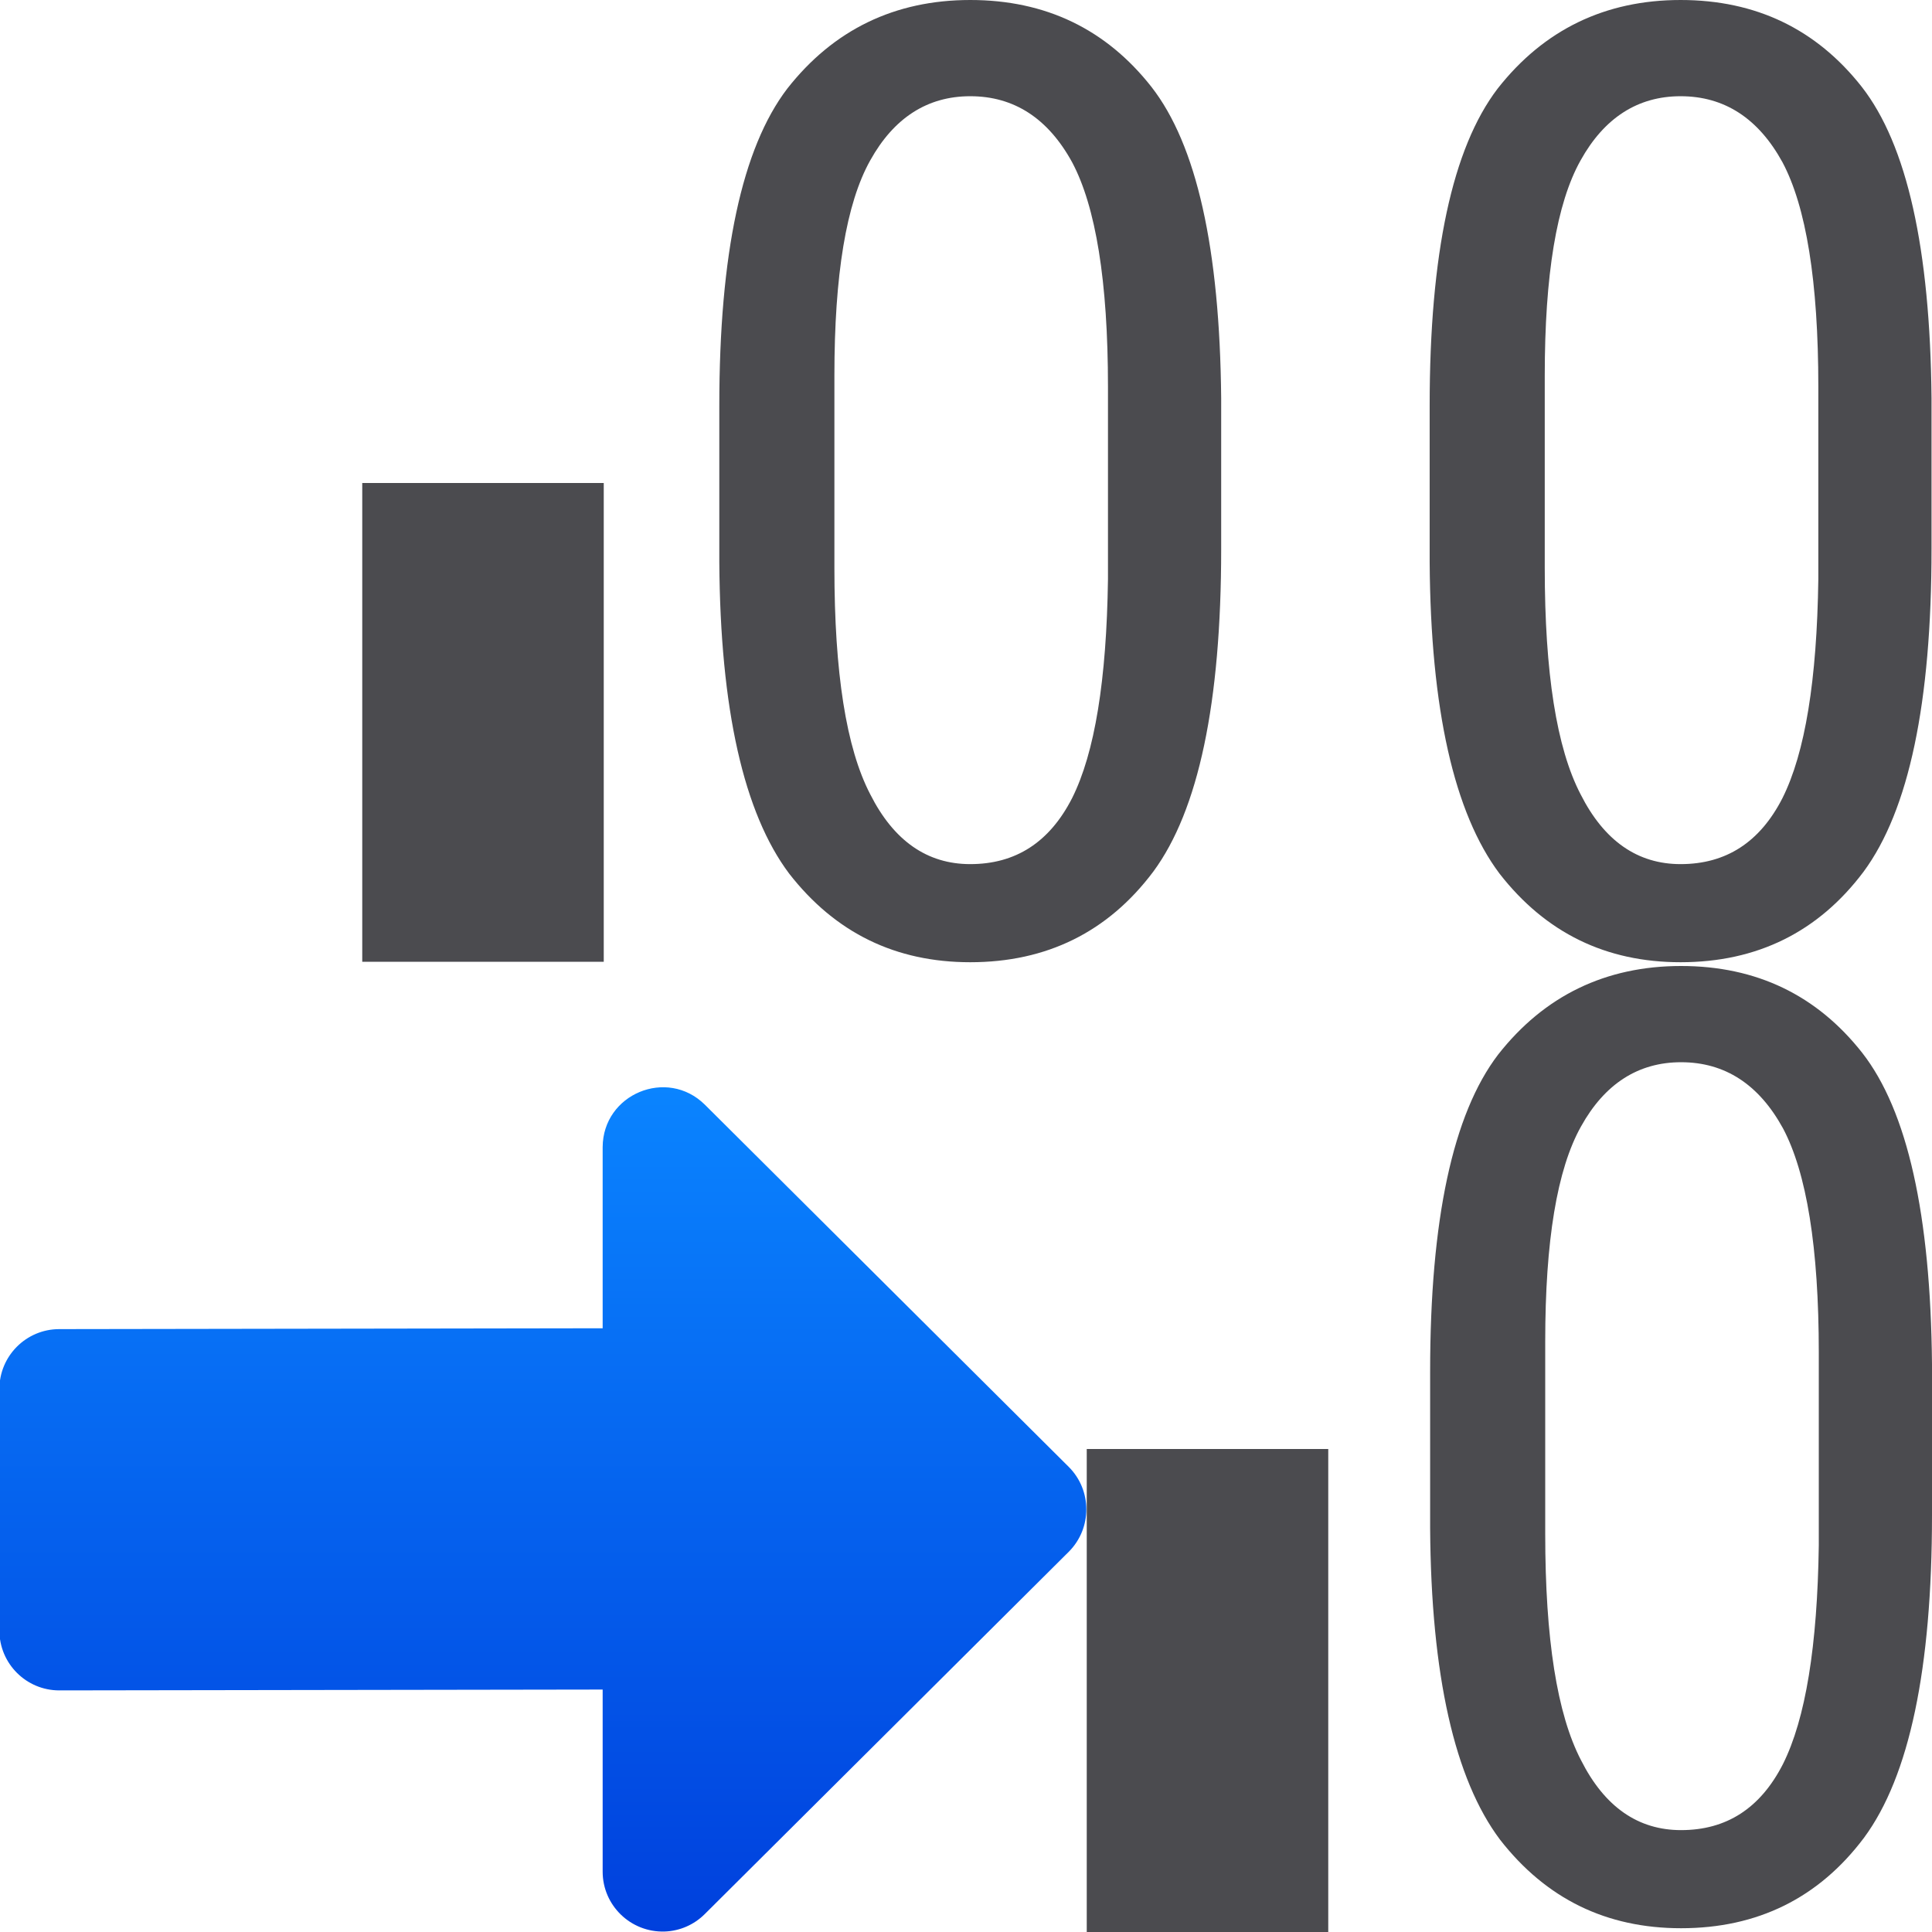
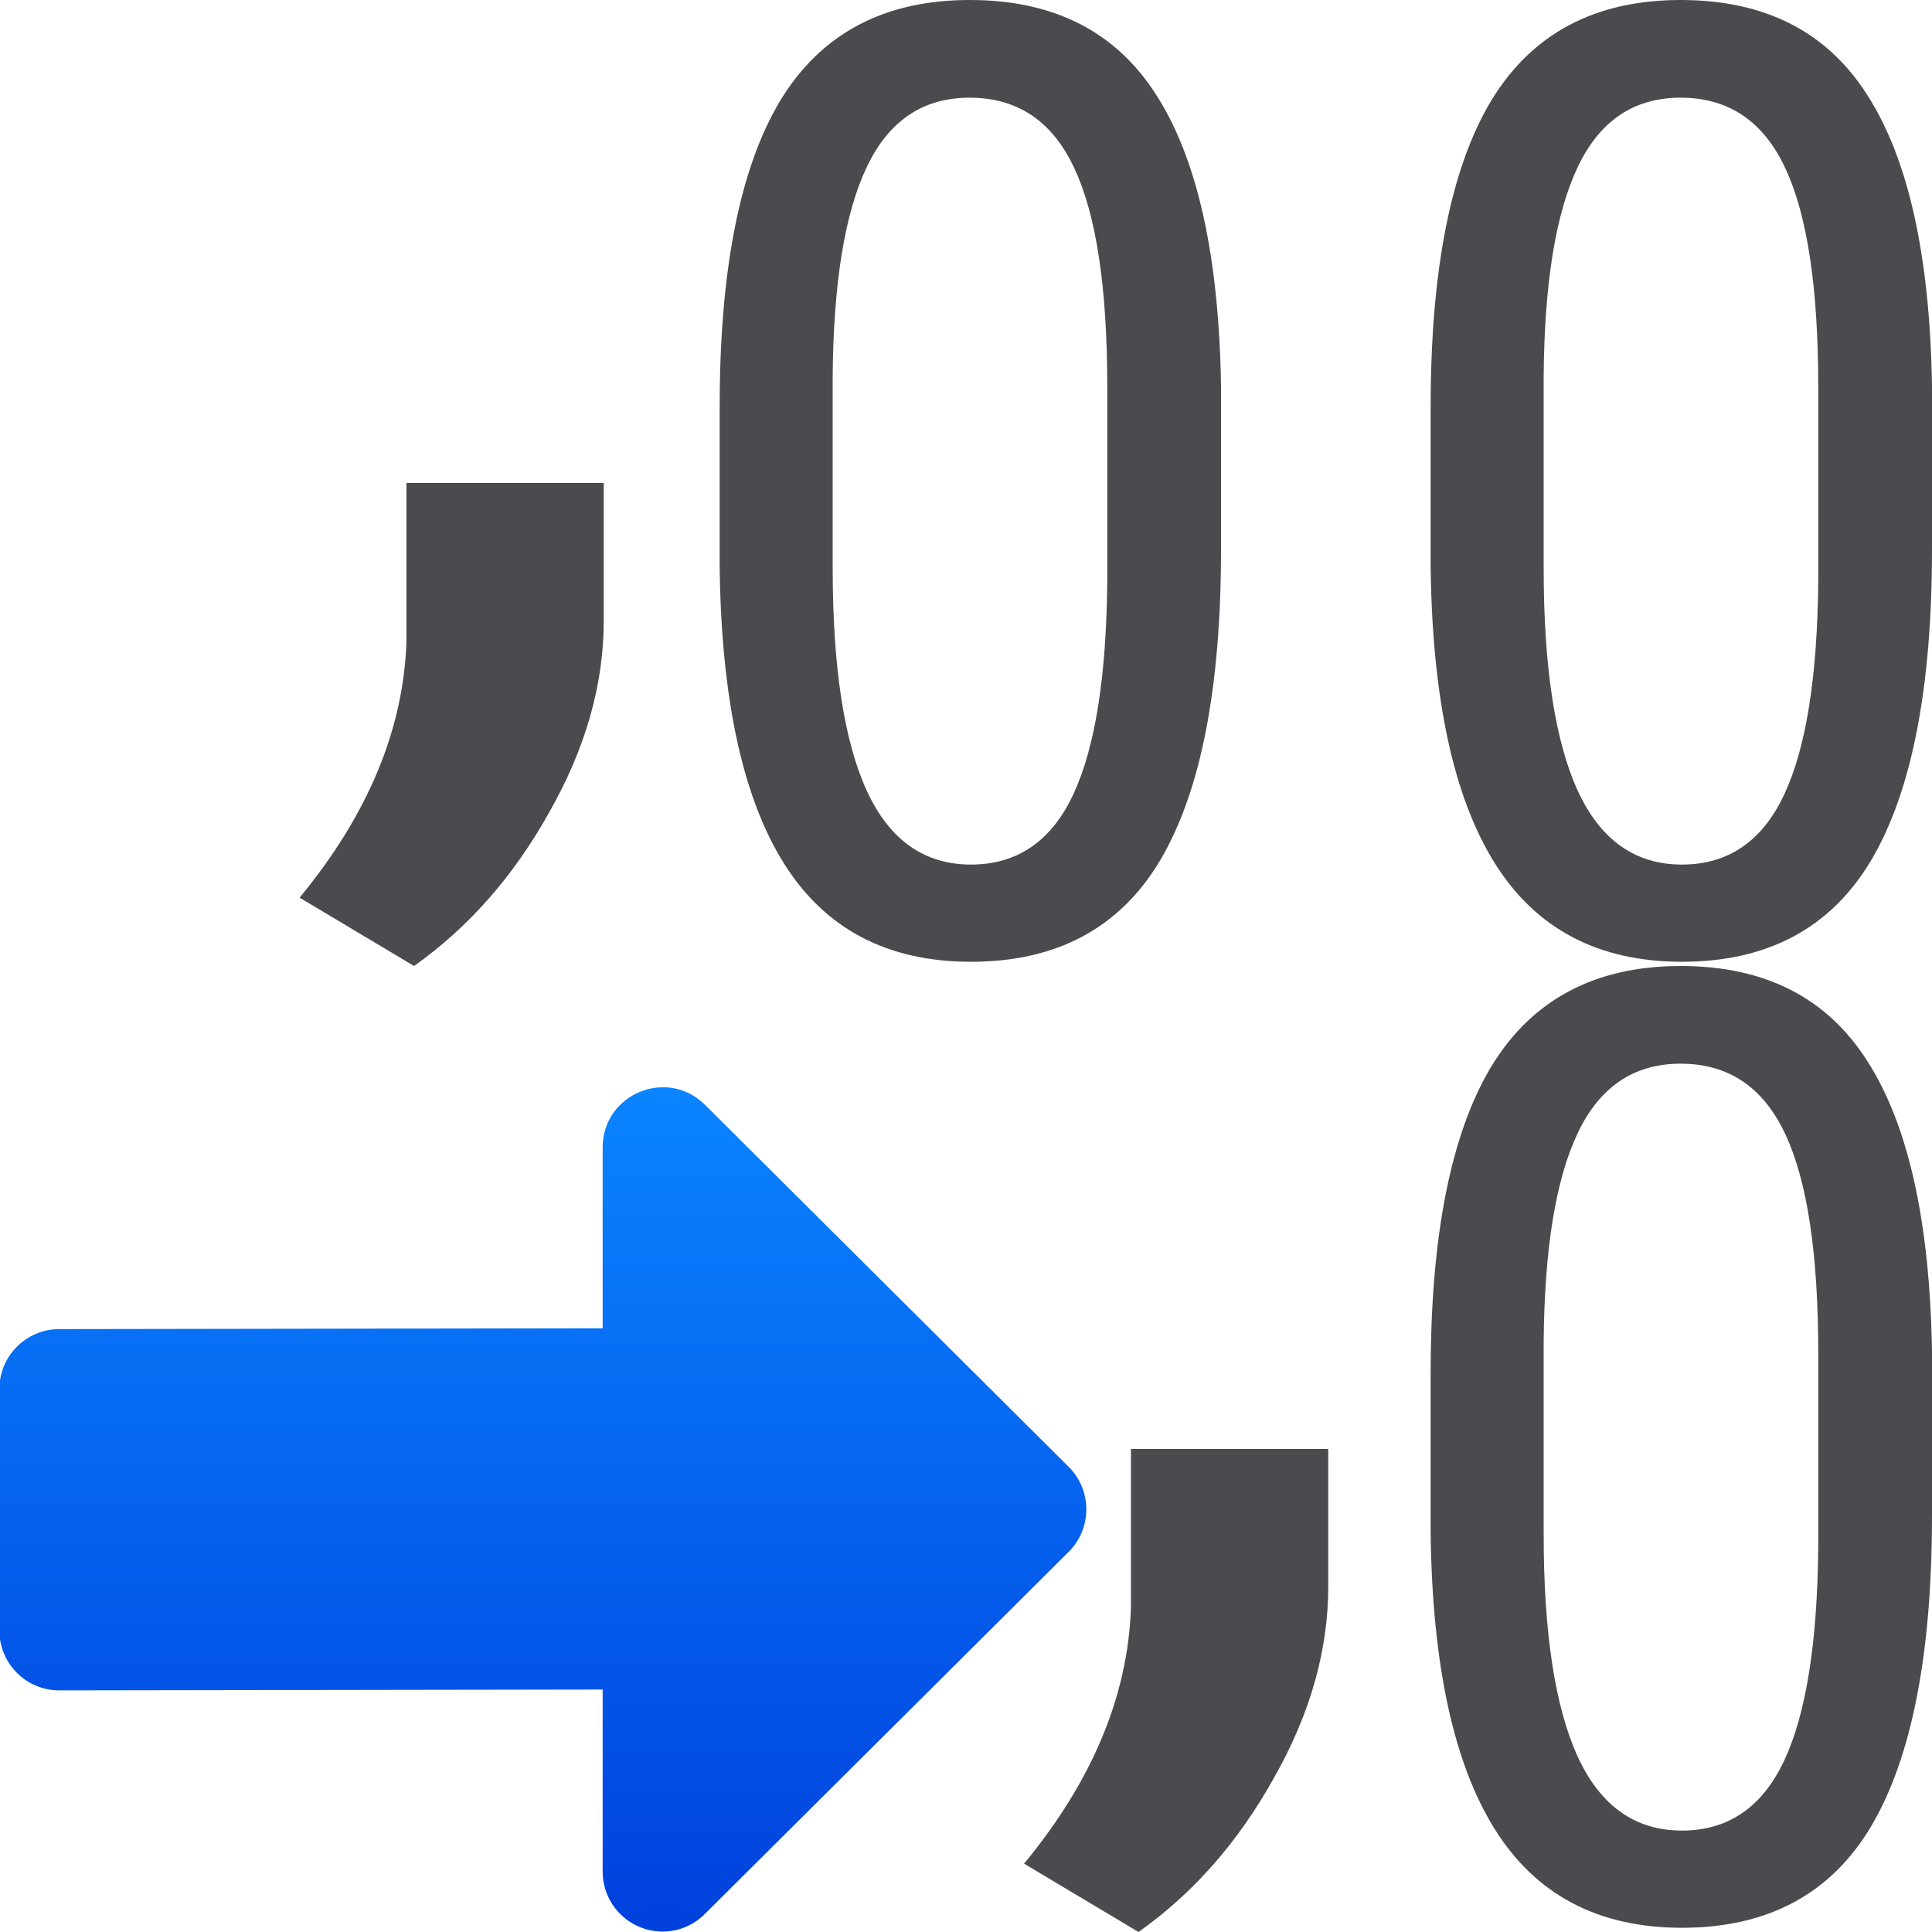
<svg xmlns="http://www.w3.org/2000/svg" viewBox="0 0 16 16">
  <linearGradient id="a" gradientUnits="userSpaceOnUse" x1="-40.907" x2="-40.907" y1="4.008" y2="11.008">
    <stop offset="0" stop-color="#0040dd" />
    <stop offset="1" stop-color="#0a84ff" />
  </linearGradient>
  <g fill="#4b4b4f">
-     <text font-family="sans-serif" font-size="54.519" letter-spacing=".5" stroke-width="1.363" word-spacing="0" x="5.347" y="7.858">
-       <tspan fill="#4b4b4f" font-family="Roboto Condensed" font-size="10.904" letter-spacing=".5" stroke-width="1.363" x="5.347" y="7.858">00</tspan>
-     </text>
-     <path d="m3 4v3.965h2v-3.965z" />
-     <text font-family="sans-serif" font-size="54.519" letter-spacing="0" stroke-width="1.363" word-spacing="0" x="11.235" y="15.858">
-       <tspan fill="#4b4b4f" font-family="Roboto Condensed" font-size="10.904" stroke-width="1.363" x="11.235" y="15.858">0</tspan>
-     </text>
-     <path d="m9 12v4h2v-4z" />
+     <g fill="#4b4b4f" stroke-width="1.363">
+       <path d="m10.112 4.552q0 1.714-.5 2.566-.5.847-1.571.847-1.038 0-1.549-.815-.511-.815-.532-2.449v-1.331q0-1.698.5-2.534.506-.836 1.571-.836 1.049 0 1.549.793.506.793.532 2.401zm-.942-1.347q0-1.23-.272-1.81-.272-.586-.868-.586-.58 0-.852.575-.272.57-.282 1.725v1.597q0 1.225.282 1.842.282.612.863.612.575 0 .847-.58.272-.58.282-1.773z" />
+       <path d="m16 4.552q0 1.714-.5 2.566-.5.847-1.571.847-1.038 0-1.549-.815-.511-.815-.532-2.449v-1.331q0-1.698.5-2.534.506-.836 1.571-.836 1.049 0 1.549.793.506.793.532 2.401zm-.942-1.347q0-1.23-.272-1.81-.272-.586-.868-.586-.58 0-.852.575-.272.57-.282 1.725v1.597q0 1.225.282 1.842.282.612.863.612.575 0 .847-.58.272-.58.282-1.773z" />
+     </g>
+     <path d="m16 12.552q0 1.714-.5 2.566-.5.847-1.571.847-1.038 0-1.549-.815-.511-.815-.532-2.449v-1.331q0-1.698.5-2.534.506-.836 1.571-.836 1.049 0 1.549.793.506.793.532 2.401zm-.942-1.347q0-1.23-.272-1.81-.272-.586-.868-.586-.58 0-.852.575-.272.57-.282 1.725v1.597q0 1.225.282 1.842.282.612.863.612.575 0 .847-.58.272-.58.282-1.773z" fill="#4b4b4f" stroke-width="1.363" />
+     <g stroke-width=".505">
+       <path d="m3.429 8-.948-.566q.849-1.029.885-2.122v-1.312h1.634v1.139q0 .794-.451 1.587-.442.794-1.119 1.273z" />
+       <path d="m9.429 16-.948-.566q.849-1.029.885-2.122v-1.312h1.634v1.139q0 .794-.451 1.587-.442.794-1.119 1.273z" />
+     </g>
  </g>
  <path d="m3.488 4.012c-.126.004-.245.056-.334.145l-3.014 3c-.194.194-.194.509 0 .703l3.014 3c.313.309.844.088.846-.352v-1.5l4.5-.007c.274-0.0.496-.222.496-.496v-2c-0-.274-.222-.496-.496-.496l-4.5.007v-1.508c-0-.28-.232-.504-.512-.496z" fill="url(#a)" transform="matrix(-1 0 0 -1 8.990945 20.00816)" />
</svg>
